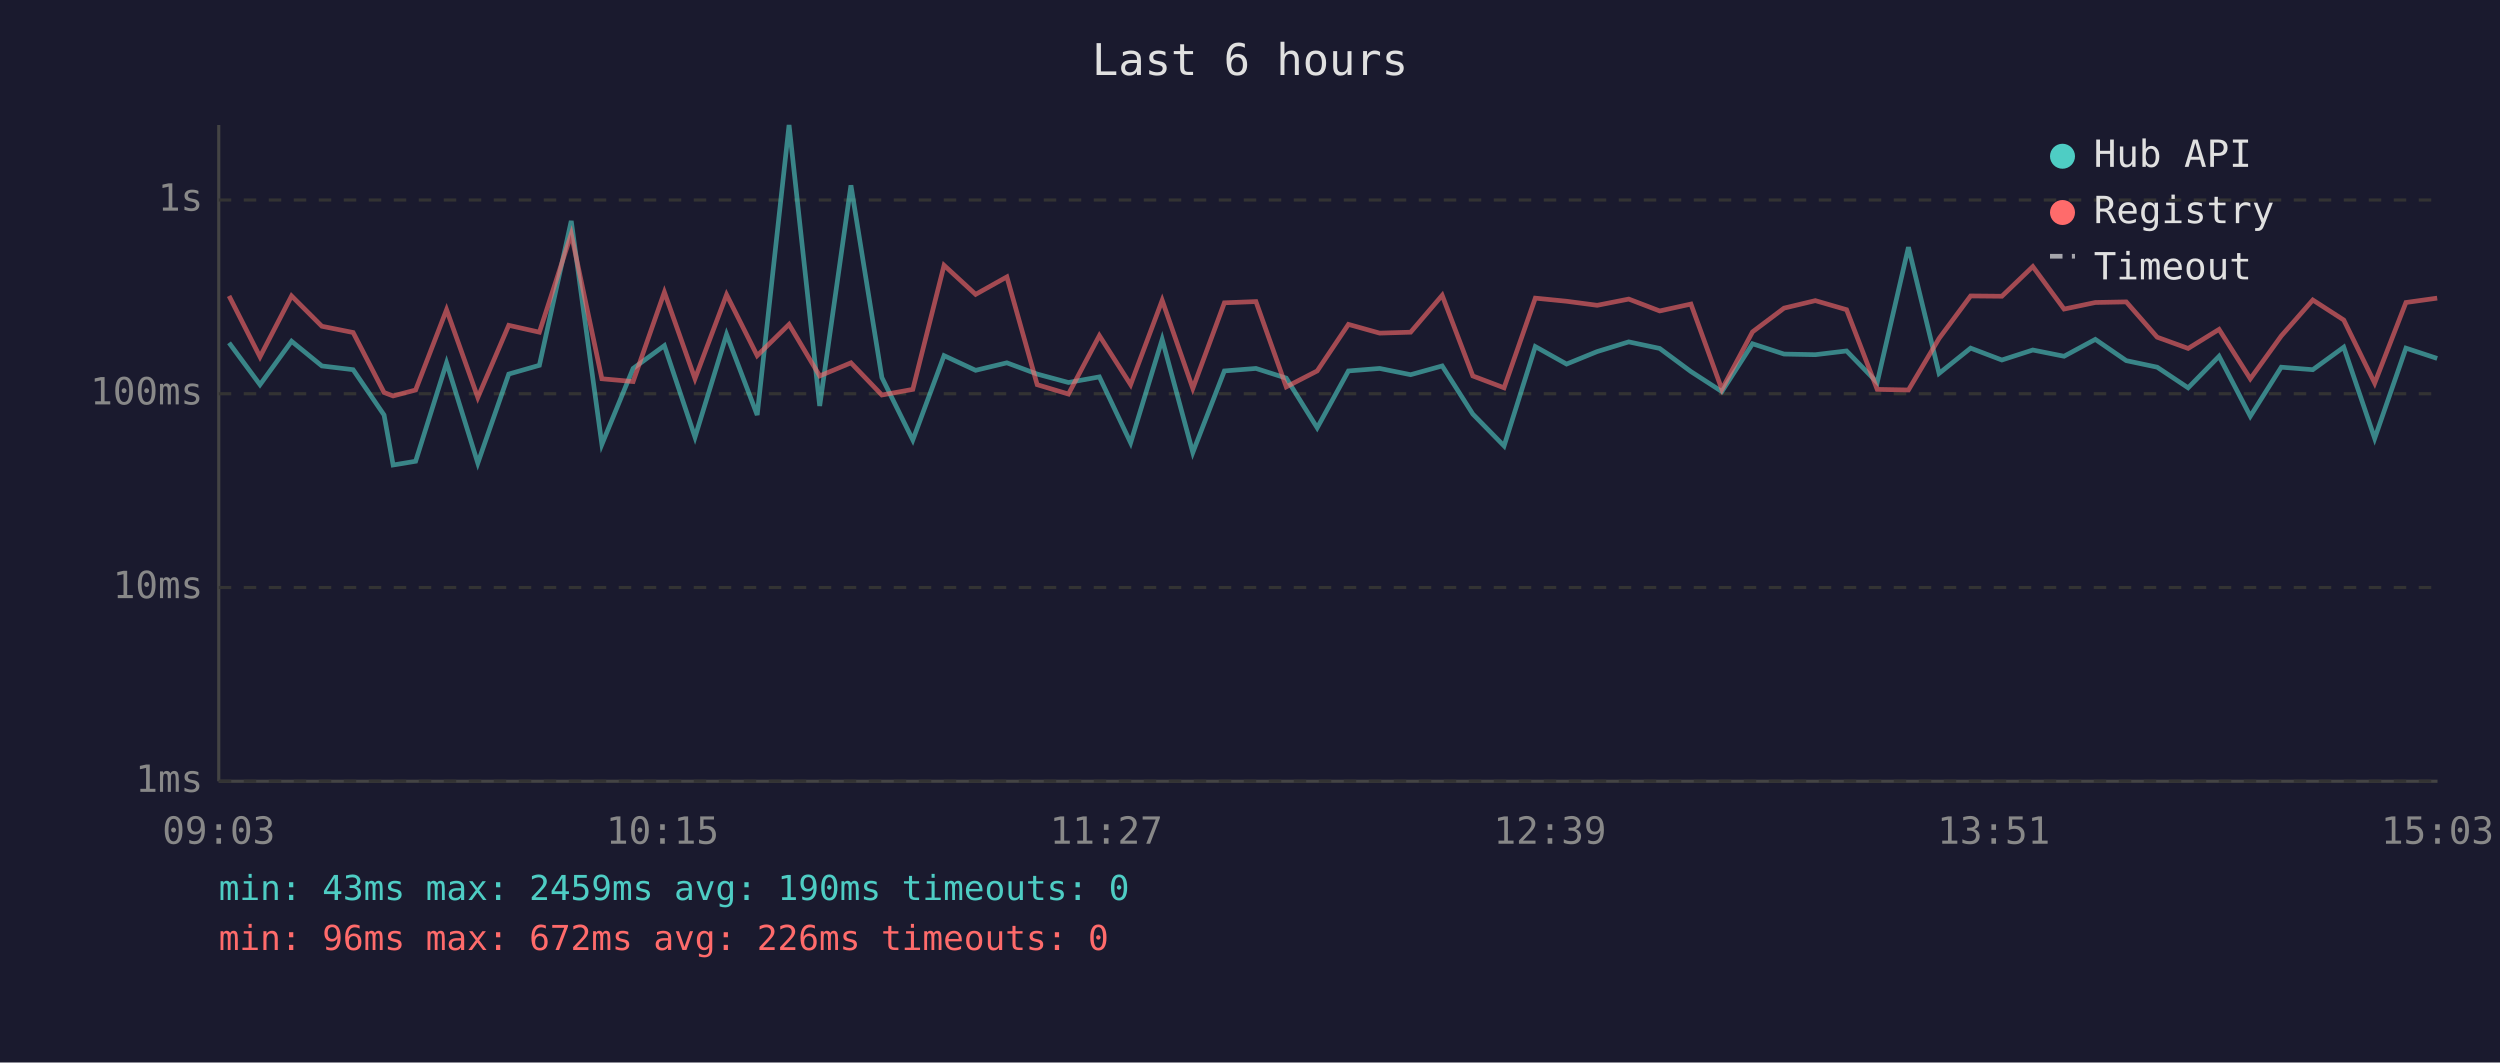
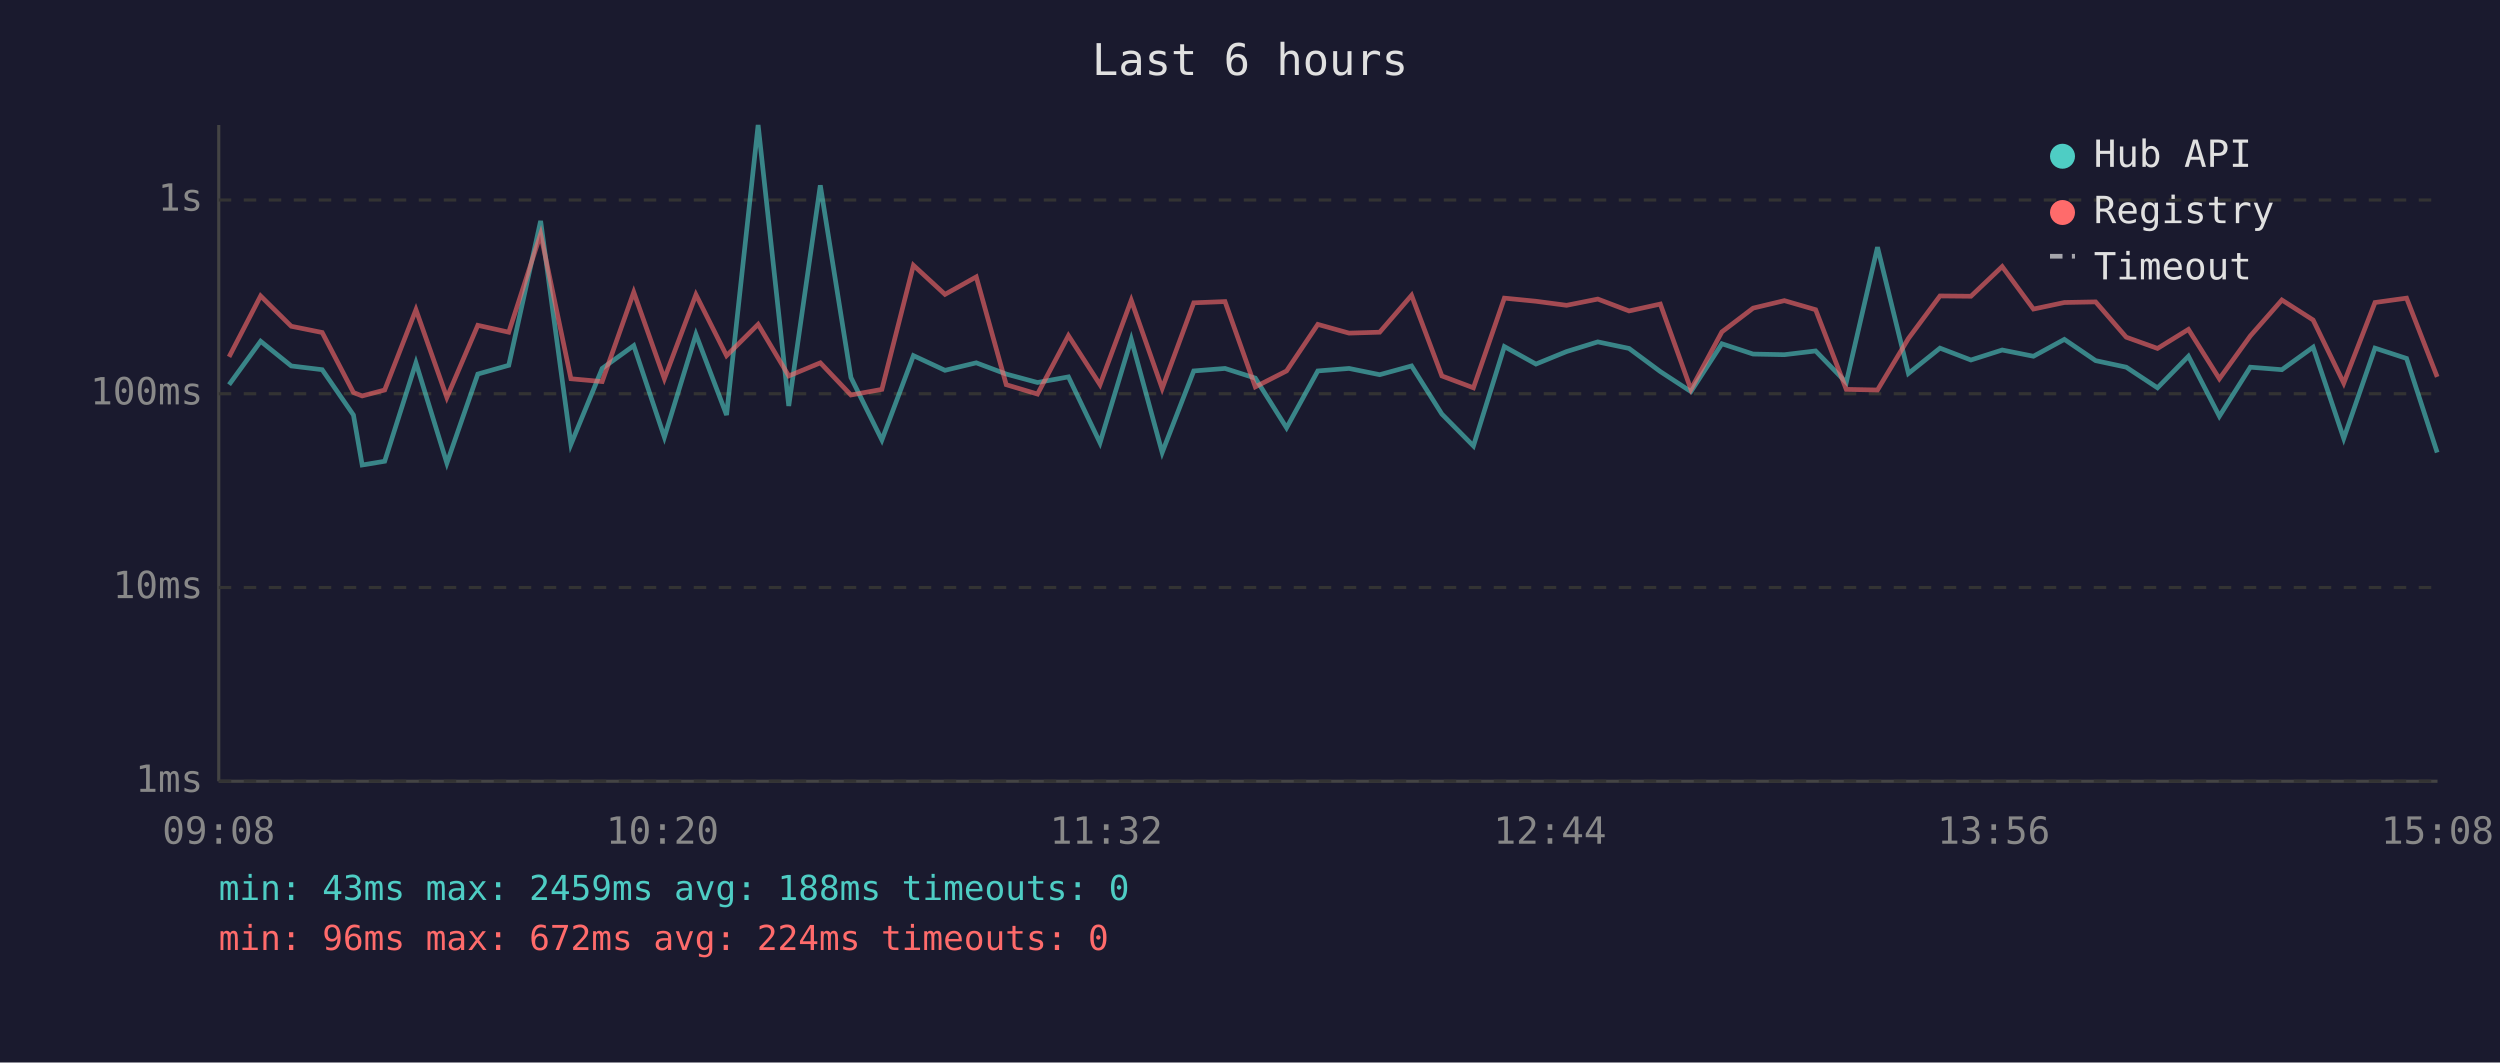
<svg xmlns="http://www.w3.org/2000/svg" viewBox="0 0 800 340" font-family="monospace" font-size="12">
  <rect width="800" height="340" fill="#1a1a2e" />
  <text x="400" y="24" fill="#e0e0e0" font-size="14" text-anchor="middle">Last 6 hours</text>
  <line x1="70" y1="40" x2="70" y2="250" stroke="#444" stroke-width="1" />
  <line x1="70" y1="250" x2="780" y2="250" stroke="#444" stroke-width="1" />
  <line x1="70" y1="250" x2="780" y2="250" stroke="#333" stroke-width="1" stroke-dasharray="4" />
  <text x="65" y="250" fill="#888" text-anchor="end" dominant-baseline="middle">1ms</text>
  <line x1="70" y1="188" x2="780" y2="188" stroke="#333" stroke-width="1" stroke-dasharray="4" />
  <text x="65" y="188" fill="#888" text-anchor="end" dominant-baseline="middle">10ms</text>
  <line x1="70" y1="126" x2="780" y2="126" stroke="#333" stroke-width="1" stroke-dasharray="4" />
  <text x="65" y="126" fill="#888" text-anchor="end" dominant-baseline="middle">100ms</text>
  <line x1="70" y1="64" x2="780" y2="64" stroke="#333" stroke-width="1" stroke-dasharray="4" />
  <text x="65" y="64" fill="#888" text-anchor="end" dominant-baseline="middle">1s</text>
-   <text x="70" y="270" fill="#888" text-anchor="middle">09:03</text>
-   <text x="212" y="270" fill="#888" text-anchor="middle">10:15</text>
-   <text x="354" y="270" fill="#888" text-anchor="middle">11:27</text>
-   <text x="496" y="270" fill="#888" text-anchor="middle">12:39</text>
-   <text x="638" y="270" fill="#888" text-anchor="middle">13:51</text>
-   <text x="780" y="270" fill="#888" text-anchor="middle">15:03</text>
-   <polyline points="73.3,109.7 83.2,123.1 93.3,109.2 103.0,117.1 113.0,118.3 122.9,132.8 125.8,148.8 133.0,147.6 142.9,116.1 152.9,148.2 162.8,119.7 172.6,116.9 182.8,70.7 192.6,142.2 202.6,117.9 212.6,110.6 222.4,139.9 232.5,107.0 242.3,132.8 252.5,40.0 262.3,129.9 272.3,59.3 282.2,120.8 292.1,140.8 302.1,113.8 312.2,118.5 322.2,116.1 331.9,119.7 341.9,122.4 351.8,120.6 361.8,141.7 371.9,108.6 381.7,144.8 391.8,118.7 401.9,117.9 411.6,121.0 421.5,136.9 431.5,118.7 441.5,117.9 451.4,119.9 461.5,117.1 471.3,132.5 481.3,142.7 491.3,110.9 501.3,116.5 511.1,112.5 521.2,109.4 531.1,111.5 541.1,118.9 551.0,125.3 560.8,110.0 570.9,113.3 580.9,113.5 590.9,112.3 600.7,122.4 610.7,79.1 620.5,119.5 630.6,111.4 640.6,115.2 650.5,112.0 660.5,114.0 670.5,108.6 680.4,115.4 690.3,117.5 700.2,124.1 710.1,114.0 720.1,133.2 730.0,117.5 740.1,118.3 750.0,111.1 759.9,140.3 769.9,111.4 779.9,114.7" fill="none" stroke="#4ecdc4" stroke-width="1.5" opacity="0.6" />
-   <polyline points="73.3,94.7 83.2,114.2 93.3,94.7 103.0,104.4 113.0,106.4 122.9,125.6 125.8,126.7 133.0,124.8 142.9,99.1 152.9,127.2 162.8,104.1 172.6,106.3 182.8,74.9 192.6,121.2 202.6,122.1 212.6,93.5 222.4,121.2 232.5,94.3 242.3,113.8 252.5,103.8 262.3,120.3 272.3,116.1 282.2,126.4 292.1,124.6 302.1,84.9 312.2,94.2 322.2,88.6 331.9,123.1 341.9,126.1 351.8,107.4 361.8,123.1 371.9,96.1 381.7,124.3 391.8,96.9 401.9,96.5 411.6,123.8 421.5,118.7 431.5,103.8 441.5,106.6 451.4,106.3 461.5,94.5 471.3,120.3 481.3,124.1 491.3,95.4 501.3,96.4 511.1,97.7 521.2,95.7 531.1,99.5 541.1,97.3 551.0,124.6 560.8,106.2 570.9,98.6 580.9,96.2 590.9,99.1 600.7,124.6 610.7,124.8 620.5,108.3 630.6,94.7 640.6,94.8 650.5,85.3 660.5,98.9 670.5,96.8 680.4,96.6 690.3,107.9 700.2,111.5 710.1,105.4 720.1,121.2 730.0,107.5 740.1,96.0 750.0,102.4 759.9,122.6 769.9,96.8 779.9,95.4" fill="none" stroke="#ff6b6b" stroke-width="1.5" opacity="0.6" />
+   <text x="70" y="270" fill="#888" text-anchor="middle">09:08</text>
+   <text x="212" y="270" fill="#888" text-anchor="middle">10:20</text>
+   <text x="354" y="270" fill="#888" text-anchor="middle">11:32</text>
+   <text x="496" y="270" fill="#888" text-anchor="middle">12:44</text>
+   <text x="638" y="270" fill="#888" text-anchor="middle">13:56</text>
+   <text x="780" y="270" fill="#888" text-anchor="middle">15:08</text>
+   <polyline points="73.3,123.1 83.4,109.2 93.2,117.1 103.1,118.3 113.1,132.8 115.9,148.8 123.1,147.6 133.1,116.1 143.0,148.2 152.9,119.7 162.8,116.9 173.0,70.7 182.7,142.2 192.7,117.9 202.8,110.6 212.6,139.9 222.7,107.0 232.5,132.8 242.6,40.0 252.4,129.9 262.5,59.3 272.3,120.8 282.2,140.8 292.3,113.8 302.4,118.5 312.4,116.1 322.0,119.7 332.0,122.4 341.9,120.6 352.0,141.7 362.0,108.6 371.9,144.8 382.0,118.7 392.0,117.9 401.7,121.0 411.7,136.9 421.7,118.7 431.7,117.9 441.5,119.9 451.7,117.1 461.4,132.5 471.5,142.7 481.4,110.9 491.5,116.5 501.3,112.5 511.3,109.4 521.3,111.5 531.3,118.9 541.1,125.3 551.0,110.0 561.0,113.3 571.0,113.5 581.0,112.3 590.8,122.4 600.8,79.1 610.7,119.5 620.8,111.4 630.7,115.2 640.7,112.0 650.7,114.0 660.6,108.6 670.6,115.4 680.4,117.5 690.4,124.1 700.3,114.0 710.2,133.2 720.1,117.5 730.2,118.3 740.2,111.1 750.0,140.3 760.0,111.4 770.1,114.7 779.9,144.8" fill="none" stroke="#4ecdc4" stroke-width="1.5" opacity="0.6" />
+   <polyline points="73.3,114.2 83.4,94.7 93.2,104.4 103.1,106.4 113.1,125.6 115.9,126.7 123.1,124.8 133.1,99.1 143.0,127.2 152.9,104.1 162.8,106.3 173.0,74.9 182.7,121.2 192.7,122.1 202.8,93.5 212.6,121.2 222.7,94.3 232.5,113.8 242.6,103.8 252.4,120.3 262.5,116.1 272.3,126.4 282.2,124.6 292.3,84.9 302.4,94.2 312.4,88.6 322.0,123.1 332.0,126.1 341.9,107.4 352.0,123.1 362.0,96.1 371.9,124.3 382.0,96.9 392.0,96.5 401.7,123.8 411.7,118.7 421.7,103.8 431.7,106.6 441.5,106.3 451.7,94.5 461.4,120.3 471.5,124.1 481.4,95.4 491.5,96.4 501.3,97.7 511.3,95.7 521.3,99.5 531.3,97.3 541.1,124.6 551.0,106.2 561.0,98.6 571.0,96.2 581.0,99.1 590.8,124.6 600.8,124.8 610.7,108.3 620.8,94.7 630.7,94.8 640.7,85.3 650.7,98.9 660.6,96.8 670.6,96.6 680.4,107.9 690.4,111.5 700.3,105.4 710.2,121.2 720.1,107.5 730.2,96.0 740.2,102.4 750.0,122.6 760.0,96.8 770.1,95.4 779.9,120.6" fill="none" stroke="#ff6b6b" stroke-width="1.5" opacity="0.6" />
  <circle cx="660" cy="50" r="4" fill="#4ecdc4" />
  <text x="670" y="50" fill="#e0e0e0" dominant-baseline="middle">Hub API</text>
  <circle cx="660" cy="68" r="4" fill="#ff6b6b" />
  <text x="670" y="68" fill="#e0e0e0" dominant-baseline="middle">Registry</text>
  <line x1="656" y1="82" x2="664" y2="82" stroke="#e0e0e0" stroke-width="1.5" stroke-dasharray="4,3" opacity="0.7" />
  <text x="670" y="86" fill="#e0e0e0" dominant-baseline="middle">Timeout</text>
-   <text x="70" y="288" fill="#4ecdc4" font-size="11">min: 43ms  max: 2459ms  avg: 190ms  timeouts: 0</text>
-   <text x="70" y="304" fill="#ff6b6b" font-size="11">min: 96ms  max: 672ms  avg: 226ms  timeouts: 0</text>
+   <text x="70" y="288" fill="#4ecdc4" font-size="11">min: 43ms  max: 2459ms  avg: 188ms  timeouts: 0</text>
+   <text x="70" y="304" fill="#ff6b6b" font-size="11">min: 96ms  max: 672ms  avg: 224ms  timeouts: 0</text>
</svg>
